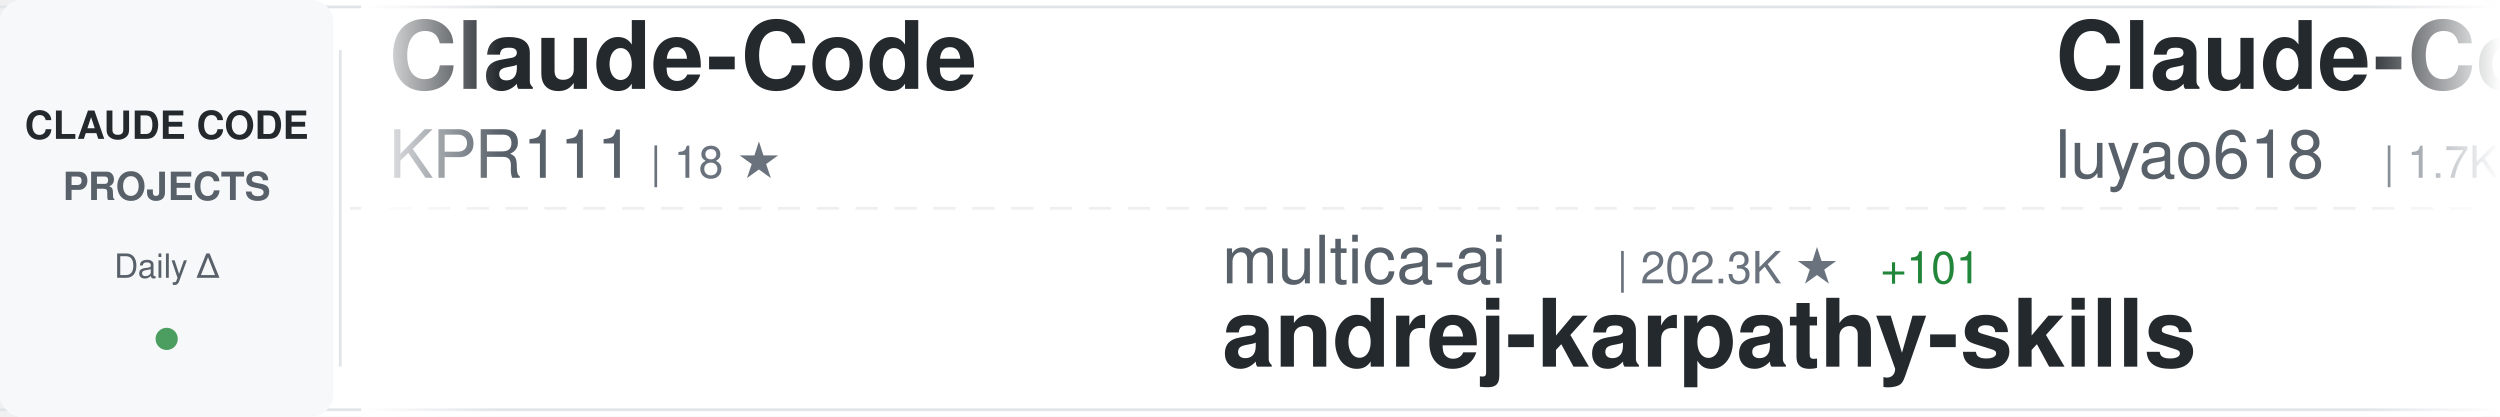
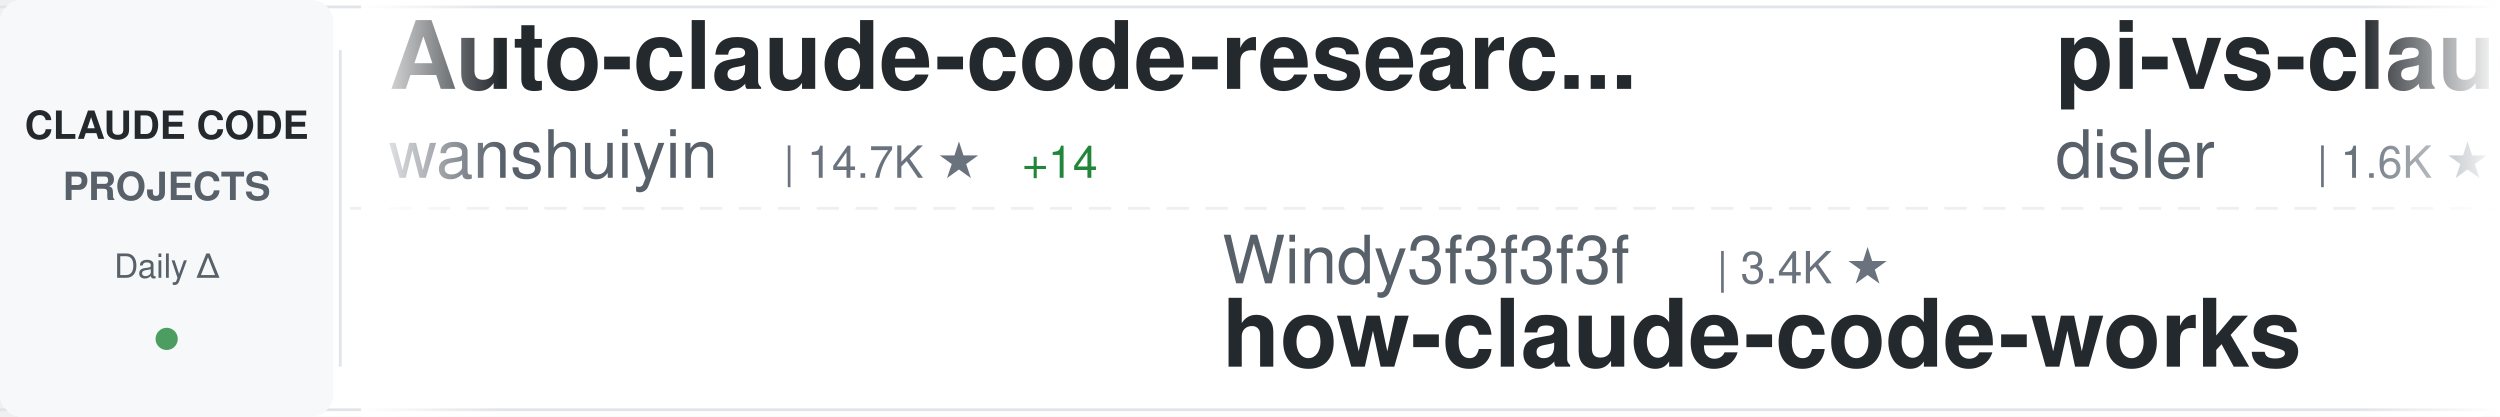
<svg xmlns="http://www.w3.org/2000/svg" width="900" height="150">
  <defs>
    <linearGradient id="awesomeLeftFade" x1="0%" y1="0%" x2="100%" y2="0%">
      <stop offset="0%" style="stop-color:#ffffff;stop-opacity:1" />
      <stop offset="100%" style="stop-color:#ffffff;stop-opacity:0" />
    </linearGradient>
    <linearGradient id="awesomeRightFade" x1="0%" y1="0%" x2="100%" y2="0%">
      <stop offset="0%" style="stop-color:#ffffff;stop-opacity:0" />
      <stop offset="100%" style="stop-color:#ffffff;stop-opacity:1" />
    </linearGradient>
  </defs>
  <rect width="900" height="150" fill="#ffffff" rx="8" />
  <rect x="0" y="2" width="900" height="1" fill="#e1e4e8" />
  <rect x="0" y="147" width="900" height="1" fill="#e1e4e8" />
  <line x1="0" y1="75" x2="900" y2="75" stroke="#e1e4e8" stroke-width="1" stroke-dasharray="8 6" opacity="0.6" />
  <rect x="0" y="0" width="120" height="150" fill="#f6f8fa" rx="8" />
  <text x="60" y="50" font-family="-apple-system, BlinkMacSystemFont, 'Segoe UI', Helvetica, Arial, sans-serif" font-size="14" font-weight="600" fill="#24292e" text-anchor="middle">CLAUDE CODE</text>
  <text x="60" y="72" font-family="-apple-system, BlinkMacSystemFont, 'Segoe UI', Helvetica, Arial, sans-serif" font-size="14" font-weight="600" fill="#586069" text-anchor="middle">PROJECTS</text>
  <text x="60" y="100" font-family="-apple-system, BlinkMacSystemFont, 'Segoe UI', Helvetica, Arial, sans-serif" font-size="12" font-weight="500" fill="#586069" text-anchor="middle">Daily Δ</text>
  <circle cx="60" cy="122" r="4" fill="#22863a" opacity="0.8" />
  <rect x="122" y="18" width="1" height="114" fill="#e1e4e8" />
  <clipPath id="awesomeTickerClip">
    <rect x="130" y="0" width="770" height="150" />
  </clipPath>
  <g clip-path="url(#awesomeTickerClip)">
    <g id="awesomeTickerItems">
      <animateTransform attributeName="transform" attributeType="XML" type="translate" from="0 0" to="-3000 0" dur="54s" repeatCount="indefinite" />
      <g transform="translate(0, 0)">
-         <text x="140" y="32" font-family="-apple-system, BlinkMacSystemFont, 'Segoe UI', Helvetica, Arial, sans-serif" font-size="34" font-weight="600" fill="#24292e">Claude-Code</text>
-         <text x="140" y="64" font-family="-apple-system, BlinkMacSystemFont, 'Segoe UI', Helvetica, Arial, sans-serif" font-size="24" font-weight="400" fill="#586069">KPR111</text>
-         <text x="234" y="64" font-family="-apple-system, BlinkMacSystemFont, 'Segoe UI', Helvetica, Arial, sans-serif" font-size="16" font-weight="500" fill="#6a737d">| 18 ★</text>
+         <text x="140" y="32" font-family="-apple-system, BlinkMacSystemFont, 'Segoe UI', Helvetica, Arial, sans-serif" font-size="34" font-weight="600" fill="#24292e">Auto-claude-code-researc...</text>
+         <text x="140" y="64" font-family="-apple-system, BlinkMacSystemFont, 'Segoe UI', Helvetica, Arial, sans-serif" font-size="24" font-weight="400" fill="#586069">wanshuiyin</text>
+         <text x="282" y="64" font-family="-apple-system, BlinkMacSystemFont, 'Segoe UI', Helvetica, Arial, sans-serif" font-size="16" font-weight="500" fill="#6a737d">| 14.7K ★</text>
+         <text x="368" y="64" font-family="-apple-system, BlinkMacSystemFont, 'Segoe UI', Helvetica, Arial, sans-serif" font-size="16" font-weight="500" fill="#22863a"> +14</text>
      </g>
      <g transform="translate(300, 0)">
+         <text x="140" y="102" font-family="-apple-system, BlinkMacSystemFont, 'Segoe UI', Helvetica, Arial, sans-serif" font-size="24" font-weight="400" fill="#586069">Windy3f3f3f3f</text>
+         <text x="318" y="102" font-family="-apple-system, BlinkMacSystemFont, 'Segoe UI', Helvetica, Arial, sans-serif" font-size="16" font-weight="500" fill="#6a737d">| 3.4K ★</text>
+         <text x="140" y="132" font-family="-apple-system, BlinkMacSystemFont, 'Segoe UI', Helvetica, Arial, sans-serif" font-size="34" font-weight="600" fill="#24292e">how-claude-code-works</text>
+       </g>
+       <g transform="translate(600, 0)">
+         <text x="140" y="32" font-family="-apple-system, BlinkMacSystemFont, 'Segoe UI', Helvetica, Arial, sans-serif" font-size="34" font-weight="600" fill="#24292e">pi-vs-claude-code</text>
+         <text x="140" y="64" font-family="-apple-system, BlinkMacSystemFont, 'Segoe UI', Helvetica, Arial, sans-serif" font-size="24" font-weight="400" fill="#586069">disler</text>
+         <text x="234" y="64" font-family="-apple-system, BlinkMacSystemFont, 'Segoe UI', Helvetica, Arial, sans-serif" font-size="16" font-weight="500" fill="#6a737d">| 1.6K ★</text>
+         <text x="311" y="64" font-family="-apple-system, BlinkMacSystemFont, 'Segoe UI', Helvetica, Arial, sans-serif" font-size="16" font-weight="500" fill="#22863a"> +1</text>
+       </g>
+       <g transform="translate(900, 0)">
        <text x="140" y="102" font-family="-apple-system, BlinkMacSystemFont, 'Segoe UI', Helvetica, Arial, sans-serif" font-size="24" font-weight="400" fill="#586069">multica-ai</text>
-         <text x="282" y="102" font-family="-apple-system, BlinkMacSystemFont, 'Segoe UI', Helvetica, Arial, sans-serif" font-size="16" font-weight="500" fill="#6a737d">| 202.3K ★</text>
+         <text x="282" y="102" font-family="-apple-system, BlinkMacSystemFont, 'Segoe UI', Helvetica, Arial, sans-serif" font-size="16" font-weight="500" fill="#6a737d">| 202.4K ★</text>
        <text x="377" y="102" font-family="-apple-system, BlinkMacSystemFont, 'Segoe UI', Helvetica, Arial, sans-serif" font-size="16" font-weight="500" fill="#22863a"> +101</text>
        <text x="140" y="132" font-family="-apple-system, BlinkMacSystemFont, 'Segoe UI', Helvetica, Arial, sans-serif" font-size="34" font-weight="600" fill="#24292e">andrej-karpathy-skills</text>
      </g>
-       <g transform="translate(600, 0)">
-         <text x="140" y="32" font-family="-apple-system, BlinkMacSystemFont, 'Segoe UI', Helvetica, Arial, sans-serif" font-size="34" font-weight="600" fill="#24292e">Claude-Code-Source-Study</text>
-         <text x="140" y="64" font-family="-apple-system, BlinkMacSystemFont, 'Segoe UI', Helvetica, Arial, sans-serif" font-size="24" font-weight="400" fill="#586069">luyao618</text>
-         <text x="258" y="64" font-family="-apple-system, BlinkMacSystemFont, 'Segoe UI', Helvetica, Arial, sans-serif" font-size="16" font-weight="500" fill="#6a737d">| 1.7K ★</text>
+       <g transform="translate(1200, 0)">
+         <text x="140" y="32" font-family="-apple-system, BlinkMacSystemFont, 'Segoe UI', Helvetica, Arial, sans-serif" font-size="34" font-weight="600" fill="#24292e">Claude-Code-Usage-Monito...</text>
+         <text x="140" y="64" font-family="-apple-system, BlinkMacSystemFont, 'Segoe UI', Helvetica, Arial, sans-serif" font-size="24" font-weight="400" fill="#586069">Maciek-roboblog</text>
+         <text x="342" y="64" font-family="-apple-system, BlinkMacSystemFont, 'Segoe UI', Helvetica, Arial, sans-serif" font-size="16" font-weight="500" fill="#6a737d">| 8.6K ★</text>
      </g>
-       <g transform="translate(900, 0)">
+       <g transform="translate(1500, 0)">
+         <text x="140" y="102" font-family="-apple-system, BlinkMacSystemFont, 'Segoe UI', Helvetica, Arial, sans-serif" font-size="24" font-weight="400" fill="#586069">andrew-kramer-inno</text>
+         <text x="378" y="102" font-family="-apple-system, BlinkMacSystemFont, 'Segoe UI', Helvetica, Arial, sans-serif" font-size="16" font-weight="500" fill="#6a737d">| 593 ★</text>
+         <text x="140" y="132" font-family="-apple-system, BlinkMacSystemFont, 'Segoe UI', Helvetica, Arial, sans-serif" font-size="34" font-weight="600" fill="#24292e">claude-code-source-build</text>
+       </g>
+       <g transform="translate(1800, 0)">
+         <text x="140" y="32" font-family="-apple-system, BlinkMacSystemFont, 'Segoe UI', Helvetica, Arial, sans-serif" font-size="34" font-weight="600" fill="#24292e">claude-code</text>
+         <text x="140" y="64" font-family="-apple-system, BlinkMacSystemFont, 'Segoe UI', Helvetica, Arial, sans-serif" font-size="24" font-weight="400" fill="#586069">tanbiralam</text>
+         <text x="282" y="64" font-family="-apple-system, BlinkMacSystemFont, 'Segoe UI', Helvetica, Arial, sans-serif" font-size="16" font-weight="500" fill="#6a737d">| 2.2K ★</text>
+         <text x="359" y="64" font-family="-apple-system, BlinkMacSystemFont, 'Segoe UI', Helvetica, Arial, sans-serif" font-size="16" font-weight="500" fill="#22863a"> +2</text>
+       </g>
+       <g transform="translate(2100, 0)">
+         <text x="140" y="102" font-family="-apple-system, BlinkMacSystemFont, 'Segoe UI', Helvetica, Arial, sans-serif" font-size="24" font-weight="400" fill="#586069">Piebald-AI</text>
+         <text x="282" y="102" font-family="-apple-system, BlinkMacSystemFont, 'Segoe UI', Helvetica, Arial, sans-serif" font-size="16" font-weight="500" fill="#6a737d">| 12.3K ★</text>
+         <text x="368" y="102" font-family="-apple-system, BlinkMacSystemFont, 'Segoe UI', Helvetica, Arial, sans-serif" font-size="16" font-weight="500" fill="#cb2431"> -1</text>
+         <text x="140" y="132" font-family="-apple-system, BlinkMacSystemFont, 'Segoe UI', Helvetica, Arial, sans-serif" font-size="34" font-weight="600" fill="#24292e">claude-code-system-promp...</text>
+       </g>
+       <g transform="translate(2400, 0)">
+         <text x="140" y="32" font-family="-apple-system, BlinkMacSystemFont, 'Segoe UI', Helvetica, Arial, sans-serif" font-size="34" font-weight="600" fill="#24292e">claude-code-infrastructu...</text>
+         <text x="140" y="64" font-family="-apple-system, BlinkMacSystemFont, 'Segoe UI', Helvetica, Arial, sans-serif" font-size="24" font-weight="400" fill="#586069">diet103</text>
+         <text x="246" y="64" font-family="-apple-system, BlinkMacSystemFont, 'Segoe UI', Helvetica, Arial, sans-serif" font-size="16" font-weight="500" fill="#6a737d">| 10.0K ★</text>
+       </g>
+       <g transform="translate(2700, 0)">
        <text x="140" y="102" font-family="-apple-system, BlinkMacSystemFont, 'Segoe UI', Helvetica, Arial, sans-serif" font-size="24" font-weight="400" fill="#586069">affaan-m</text>
-         <text x="258" y="102" font-family="-apple-system, BlinkMacSystemFont, 'Segoe UI', Helvetica, Arial, sans-serif" font-size="16" font-weight="500" fill="#6a737d">| 240.0K ★</text>
-         <text x="353" y="102" font-family="-apple-system, BlinkMacSystemFont, 'Segoe UI', Helvetica, Arial, sans-serif" font-size="16" font-weight="500" fill="#22863a"> +58</text>
+         <text x="258" y="102" font-family="-apple-system, BlinkMacSystemFont, 'Segoe UI', Helvetica, Arial, sans-serif" font-size="16" font-weight="500" fill="#6a737d">| 240.1K ★</text>
+         <text x="353" y="102" font-family="-apple-system, BlinkMacSystemFont, 'Segoe UI', Helvetica, Arial, sans-serif" font-size="16" font-weight="500" fill="#22863a"> +48</text>
        <text x="140" y="132" font-family="-apple-system, BlinkMacSystemFont, 'Segoe UI', Helvetica, Arial, sans-serif" font-size="34" font-weight="600" fill="#24292e">ECC</text>
      </g>
-       <g transform="translate(1200, 0)">
-         <text x="140" y="32" font-family="-apple-system, BlinkMacSystemFont, 'Segoe UI', Helvetica, Arial, sans-serif" font-size="34" font-weight="600" fill="#24292e">claude_codex_bridge</text>
-         <text x="140" y="64" font-family="-apple-system, BlinkMacSystemFont, 'Segoe UI', Helvetica, Arial, sans-serif" font-size="24" font-weight="400" fill="#586069">SeemSeam</text>
-         <text x="258" y="64" font-family="-apple-system, BlinkMacSystemFont, 'Segoe UI', Helvetica, Arial, sans-serif" font-size="16" font-weight="500" fill="#6a737d">| 3.4K ★</text>
-       </g>
-       <g transform="translate(1500, 0)">
-         <text x="140" y="102" font-family="-apple-system, BlinkMacSystemFont, 'Segoe UI', Helvetica, Arial, sans-serif" font-size="24" font-weight="400" fill="#586069">VILA-Lab</text>
-         <text x="258" y="102" font-family="-apple-system, BlinkMacSystemFont, 'Segoe UI', Helvetica, Arial, sans-serif" font-size="16" font-weight="500" fill="#6a737d">| 2.1K ★</text>
-         <text x="335" y="102" font-family="-apple-system, BlinkMacSystemFont, 'Segoe UI', Helvetica, Arial, sans-serif" font-size="16" font-weight="500" fill="#22863a"> +1</text>
-         <text x="140" y="132" font-family="-apple-system, BlinkMacSystemFont, 'Segoe UI', Helvetica, Arial, sans-serif" font-size="34" font-weight="600" fill="#24292e">Dive-into-Claude-Code</text>
-       </g>
-       <g transform="translate(1800, 0)">
-         <text x="140" y="32" font-family="-apple-system, BlinkMacSystemFont, 'Segoe UI', Helvetica, Arial, sans-serif" font-size="34" font-weight="600" fill="#24292e">claude-code-webui</text>
-         <text x="140" y="64" font-family="-apple-system, BlinkMacSystemFont, 'Segoe UI', Helvetica, Arial, sans-serif" font-size="24" font-weight="400" fill="#586069">sugyan</text>
-         <text x="234" y="64" font-family="-apple-system, BlinkMacSystemFont, 'Segoe UI', Helvetica, Arial, sans-serif" font-size="16" font-weight="500" fill="#6a737d">| 1.1K ★</text>
-       </g>
-       <g transform="translate(2100, 0)">
-         <text x="140" y="102" font-family="-apple-system, BlinkMacSystemFont, 'Segoe UI', Helvetica, Arial, sans-serif" font-size="24" font-weight="400" fill="#586069">FlorianBruniaux</text>
-         <text x="342" y="102" font-family="-apple-system, BlinkMacSystemFont, 'Segoe UI', Helvetica, Arial, sans-serif" font-size="16" font-weight="500" fill="#6a737d">| 5.7K ★</text>
-         <text x="140" y="132" font-family="-apple-system, BlinkMacSystemFont, 'Segoe UI', Helvetica, Arial, sans-serif" font-size="34" font-weight="600" fill="#24292e">claude-code-ultimate-gui...</text>
-       </g>
-       <g transform="translate(2400, 0)">
-         <text x="140" y="32" font-family="-apple-system, BlinkMacSystemFont, 'Segoe UI', Helvetica, Arial, sans-serif" font-size="34" font-weight="600" fill="#24292e">claude-code-proxy</text>
-         <text x="140" y="64" font-family="-apple-system, BlinkMacSystemFont, 'Segoe UI', Helvetica, Arial, sans-serif" font-size="24" font-weight="400" fill="#586069">fuergaosi233</text>
-         <text x="306" y="64" font-family="-apple-system, BlinkMacSystemFont, 'Segoe UI', Helvetica, Arial, sans-serif" font-size="16" font-weight="500" fill="#6a737d">| 2.8K ★</text>
-       </g>
-       <g transform="translate(2700, 0)">
-         <text x="140" y="102" font-family="-apple-system, BlinkMacSystemFont, 'Segoe UI', Helvetica, Arial, sans-serif" font-size="24" font-weight="400" fill="#586069">chauncygu</text>
-         <text x="270" y="102" font-family="-apple-system, BlinkMacSystemFont, 'Segoe UI', Helvetica, Arial, sans-serif" font-size="16" font-weight="500" fill="#6a737d">| 2.8K ★</text>
-         <text x="347" y="102" font-family="-apple-system, BlinkMacSystemFont, 'Segoe UI', Helvetica, Arial, sans-serif" font-size="16" font-weight="500" fill="#22863a"> +1</text>
-         <text x="140" y="132" font-family="-apple-system, BlinkMacSystemFont, 'Segoe UI', Helvetica, Arial, sans-serif" font-size="34" font-weight="600" fill="#24292e">collection-claude-code-s...</text>
-       </g>
      <g transform="translate(3000, 0)">
-         <text x="140" y="32" font-family="-apple-system, BlinkMacSystemFont, 'Segoe UI', Helvetica, Arial, sans-serif" font-size="34" font-weight="600" fill="#24292e">Claude-Code</text>
-         <text x="140" y="64" font-family="-apple-system, BlinkMacSystemFont, 'Segoe UI', Helvetica, Arial, sans-serif" font-size="24" font-weight="400" fill="#586069">KPR111</text>
-         <text x="234" y="64" font-family="-apple-system, BlinkMacSystemFont, 'Segoe UI', Helvetica, Arial, sans-serif" font-size="16" font-weight="500" fill="#6a737d">| 18 ★</text>
+         <text x="140" y="32" font-family="-apple-system, BlinkMacSystemFont, 'Segoe UI', Helvetica, Arial, sans-serif" font-size="34" font-weight="600" fill="#24292e">Auto-claude-code-researc...</text>
+         <text x="140" y="64" font-family="-apple-system, BlinkMacSystemFont, 'Segoe UI', Helvetica, Arial, sans-serif" font-size="24" font-weight="400" fill="#586069">wanshuiyin</text>
+         <text x="282" y="64" font-family="-apple-system, BlinkMacSystemFont, 'Segoe UI', Helvetica, Arial, sans-serif" font-size="16" font-weight="500" fill="#6a737d">| 14.7K ★</text>
+         <text x="368" y="64" font-family="-apple-system, BlinkMacSystemFont, 'Segoe UI', Helvetica, Arial, sans-serif" font-size="16" font-weight="500" fill="#22863a"> +14</text>
      </g>
      <g transform="translate(3300, 0)">
+         <text x="140" y="102" font-family="-apple-system, BlinkMacSystemFont, 'Segoe UI', Helvetica, Arial, sans-serif" font-size="24" font-weight="400" fill="#586069">Windy3f3f3f3f</text>
+         <text x="318" y="102" font-family="-apple-system, BlinkMacSystemFont, 'Segoe UI', Helvetica, Arial, sans-serif" font-size="16" font-weight="500" fill="#6a737d">| 3.4K ★</text>
+         <text x="140" y="132" font-family="-apple-system, BlinkMacSystemFont, 'Segoe UI', Helvetica, Arial, sans-serif" font-size="34" font-weight="600" fill="#24292e">how-claude-code-works</text>
+       </g>
+       <g transform="translate(3600, 0)">
+         <text x="140" y="32" font-family="-apple-system, BlinkMacSystemFont, 'Segoe UI', Helvetica, Arial, sans-serif" font-size="34" font-weight="600" fill="#24292e">pi-vs-claude-code</text>
+         <text x="140" y="64" font-family="-apple-system, BlinkMacSystemFont, 'Segoe UI', Helvetica, Arial, sans-serif" font-size="24" font-weight="400" fill="#586069">disler</text>
+         <text x="234" y="64" font-family="-apple-system, BlinkMacSystemFont, 'Segoe UI', Helvetica, Arial, sans-serif" font-size="16" font-weight="500" fill="#6a737d">| 1.6K ★</text>
+         <text x="311" y="64" font-family="-apple-system, BlinkMacSystemFont, 'Segoe UI', Helvetica, Arial, sans-serif" font-size="16" font-weight="500" fill="#22863a"> +1</text>
+       </g>
+       <g transform="translate(3900, 0)">
        <text x="140" y="102" font-family="-apple-system, BlinkMacSystemFont, 'Segoe UI', Helvetica, Arial, sans-serif" font-size="24" font-weight="400" fill="#586069">multica-ai</text>
-         <text x="282" y="102" font-family="-apple-system, BlinkMacSystemFont, 'Segoe UI', Helvetica, Arial, sans-serif" font-size="16" font-weight="500" fill="#6a737d">| 202.3K ★</text>
+         <text x="282" y="102" font-family="-apple-system, BlinkMacSystemFont, 'Segoe UI', Helvetica, Arial, sans-serif" font-size="16" font-weight="500" fill="#6a737d">| 202.4K ★</text>
        <text x="377" y="102" font-family="-apple-system, BlinkMacSystemFont, 'Segoe UI', Helvetica, Arial, sans-serif" font-size="16" font-weight="500" fill="#22863a"> +101</text>
        <text x="140" y="132" font-family="-apple-system, BlinkMacSystemFont, 'Segoe UI', Helvetica, Arial, sans-serif" font-size="34" font-weight="600" fill="#24292e">andrej-karpathy-skills</text>
-       </g>
-       <g transform="translate(3600, 0)">
-         <text x="140" y="32" font-family="-apple-system, BlinkMacSystemFont, 'Segoe UI', Helvetica, Arial, sans-serif" font-size="34" font-weight="600" fill="#24292e">Claude-Code-Source-Study</text>
-         <text x="140" y="64" font-family="-apple-system, BlinkMacSystemFont, 'Segoe UI', Helvetica, Arial, sans-serif" font-size="24" font-weight="400" fill="#586069">luyao618</text>
-         <text x="258" y="64" font-family="-apple-system, BlinkMacSystemFont, 'Segoe UI', Helvetica, Arial, sans-serif" font-size="16" font-weight="500" fill="#6a737d">| 1.7K ★</text>
-       </g>
-       <g transform="translate(3900, 0)">
-         <text x="140" y="102" font-family="-apple-system, BlinkMacSystemFont, 'Segoe UI', Helvetica, Arial, sans-serif" font-size="24" font-weight="400" fill="#586069">affaan-m</text>
-         <text x="258" y="102" font-family="-apple-system, BlinkMacSystemFont, 'Segoe UI', Helvetica, Arial, sans-serif" font-size="16" font-weight="500" fill="#6a737d">| 240.0K ★</text>
-         <text x="353" y="102" font-family="-apple-system, BlinkMacSystemFont, 'Segoe UI', Helvetica, Arial, sans-serif" font-size="16" font-weight="500" fill="#22863a"> +58</text>
-         <text x="140" y="132" font-family="-apple-system, BlinkMacSystemFont, 'Segoe UI', Helvetica, Arial, sans-serif" font-size="34" font-weight="600" fill="#24292e">ECC</text>
      </g>
    </g>
  </g>
  <rect x="130" y="0" width="50" height="150" fill="url(#awesomeLeftFade)" />
  <rect x="850" y="0" width="50" height="150" fill="url(#awesomeRightFade)" />
</svg>
